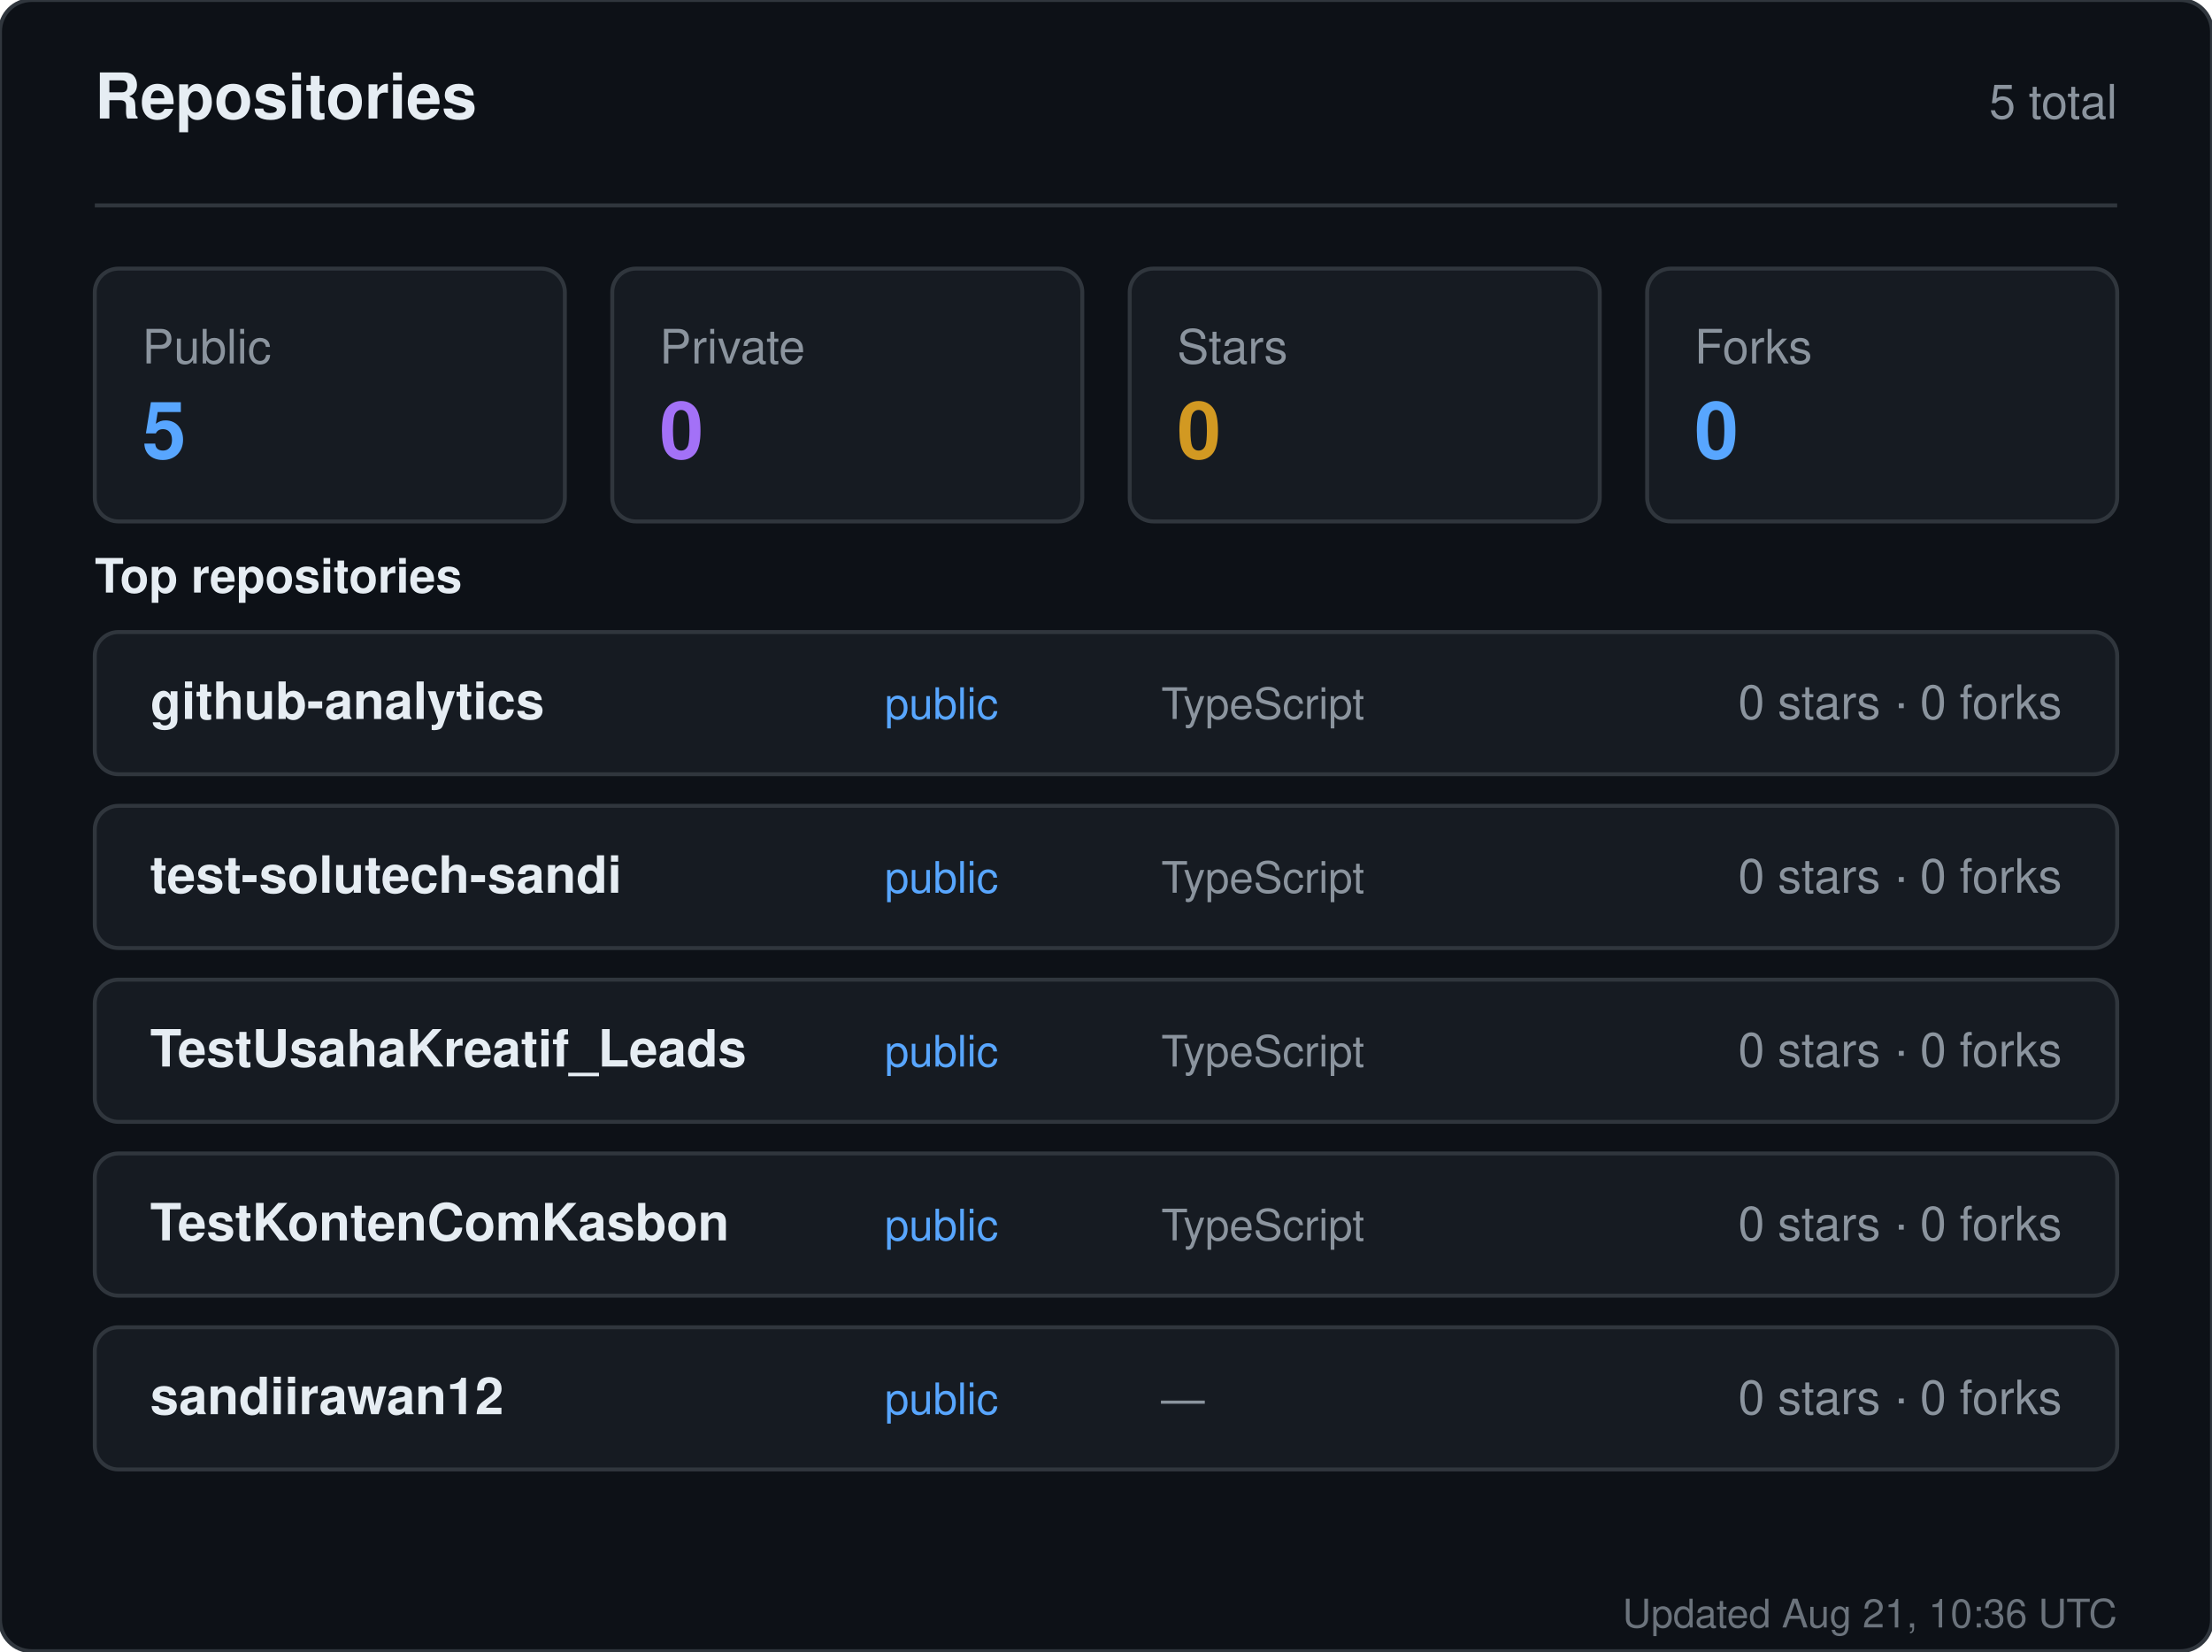
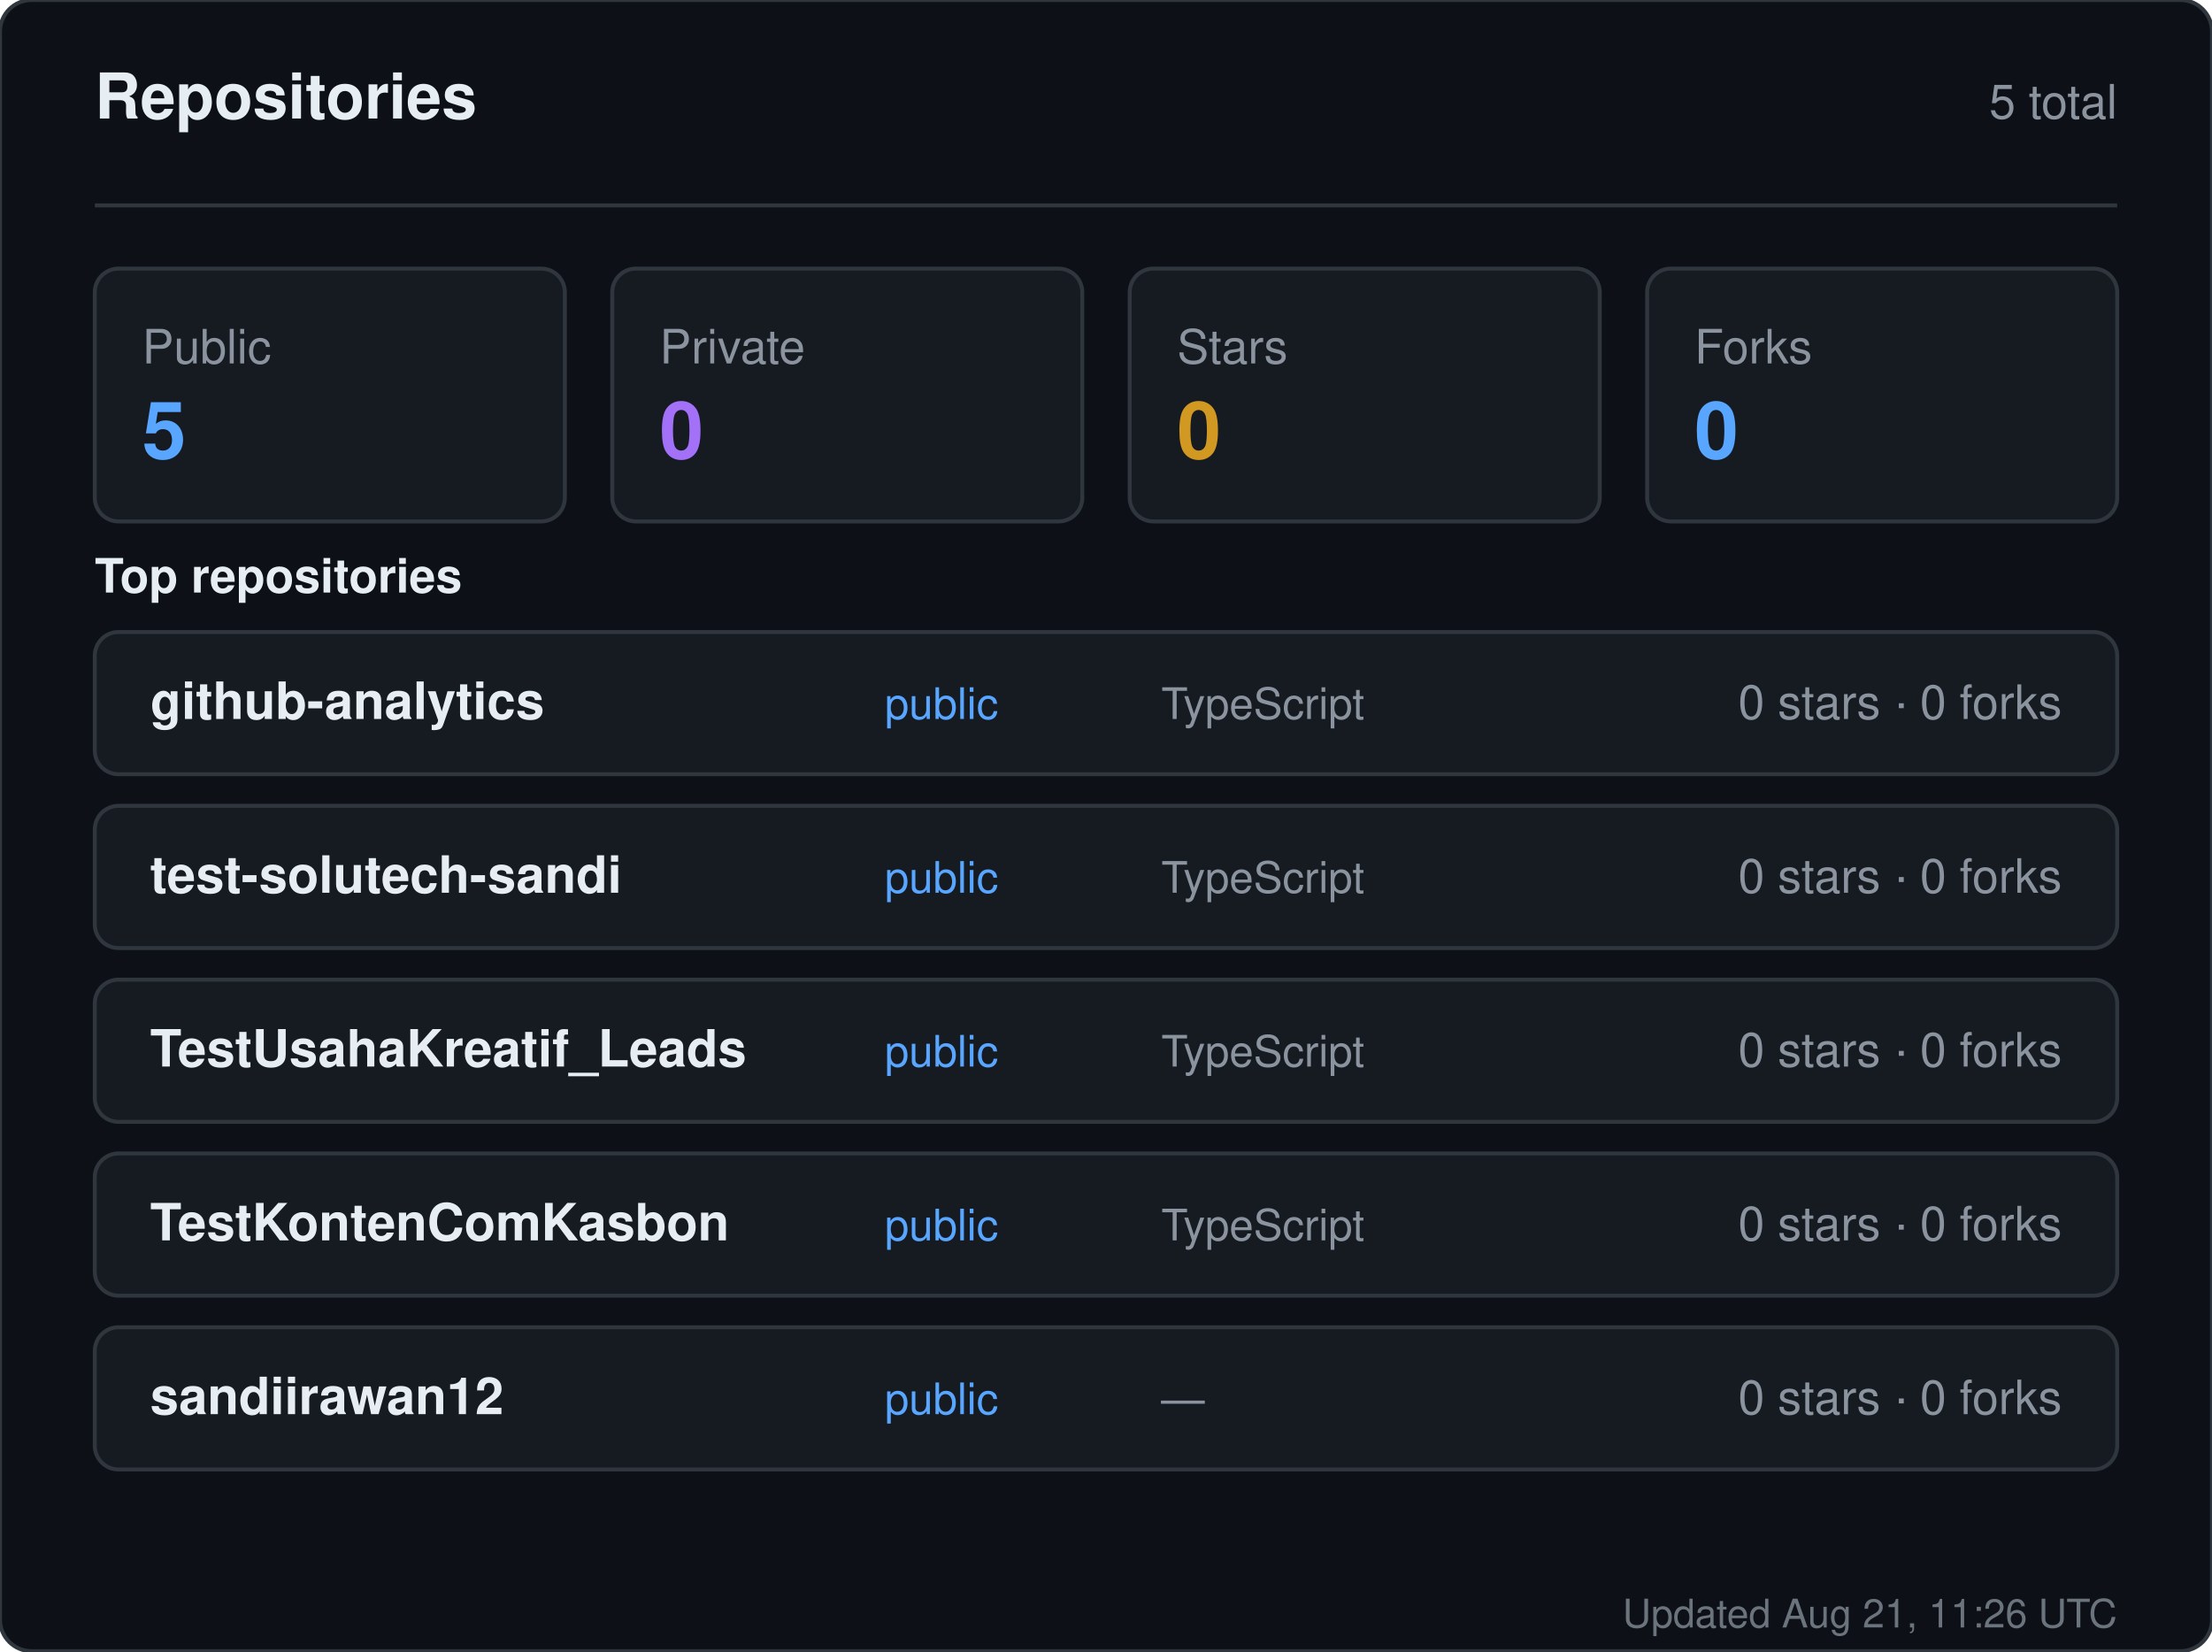
<svg xmlns="http://www.w3.org/2000/svg" width="560" height="418" viewBox="0 0 560 418" role="img" aria-label="Repositories for sandiirawan12">
  <rect width="560" height="418" rx="8" fill="#0d1117" stroke="#30363d" />
  <g font-family="-apple-system, BlinkMacSystemFont, Segoe UI, Helvetica, Arial, sans-serif">
    <text x="24" y="30" fill="#e6edf3" font-size="16" font-weight="700">Repositories</text>
    <text x="536" y="30" fill="#8b949e" font-size="12" text-anchor="end">5 total</text>
    <line x1="24" y1="52" x2="536" y2="52" stroke="#30363d" />
    <rect x="24" y="68" width="119" height="64" rx="6" fill="#161b22" stroke="#30363d" />
    <text x="36" y="92" fill="#8b949e" font-size="12">Public</text>
    <text x="36" y="116" fill="#58a6ff" font-size="20" font-weight="700">5</text>
    <rect x="155" y="68" width="119" height="64" rx="6" fill="#161b22" stroke="#30363d" />
    <text x="167" y="92" fill="#8b949e" font-size="12">Private</text>
    <text x="167" y="116" fill="#a371f7" font-size="20" font-weight="700">0</text>
    <rect x="286" y="68" width="119" height="64" rx="6" fill="#161b22" stroke="#30363d" />
    <text x="298" y="92" fill="#8b949e" font-size="12">Stars</text>
    <text x="298" y="116" fill="#d29922" font-size="20" font-weight="700">0</text>
    <rect x="417" y="68" width="119" height="64" rx="6" fill="#161b22" stroke="#30363d" />
    <text x="429" y="92" fill="#8b949e" font-size="12">Forks</text>
    <text x="429" y="116" fill="#58a6ff" font-size="20" font-weight="700">0</text>
    <text x="24" y="150" fill="#e6edf3" font-size="12" font-weight="600">Top repositories</text>
    <rect x="24" y="160" width="512" height="36" rx="6" fill="#161b22" stroke="#30363d" />
    <text x="38" y="182" fill="#e6edf3" font-size="13" font-weight="600">github-analytics</text>
    <text x="224" y="182" fill="#58a6ff" font-size="11">public</text>
    <text x="294" y="182" fill="#8b949e" font-size="11">TypeScript</text>
    <text x="522" y="182" fill="#8b949e" font-size="12" text-anchor="end">0 stars · 0 forks</text>
    <rect x="24" y="204" width="512" height="36" rx="6" fill="#161b22" stroke="#30363d" />
    <text x="38" y="226" fill="#e6edf3" font-size="13" font-weight="600">test-solutech-sandi</text>
    <text x="224" y="226" fill="#58a6ff" font-size="11">public</text>
    <text x="294" y="226" fill="#8b949e" font-size="11">TypeScript</text>
    <text x="522" y="226" fill="#8b949e" font-size="12" text-anchor="end">0 stars · 0 forks</text>
    <rect x="24" y="248" width="512" height="36" rx="6" fill="#161b22" stroke="#30363d" />
    <text x="38" y="270" fill="#e6edf3" font-size="13" font-weight="600">TestUsahaKreatif_Leads</text>
    <text x="224" y="270" fill="#58a6ff" font-size="11">public</text>
    <text x="294" y="270" fill="#8b949e" font-size="11">TypeScript</text>
    <text x="522" y="270" fill="#8b949e" font-size="12" text-anchor="end">0 stars · 0 forks</text>
    <rect x="24" y="292" width="512" height="36" rx="6" fill="#161b22" stroke="#30363d" />
    <text x="38" y="314" fill="#e6edf3" font-size="13" font-weight="600">TestKontenComKasbon</text>
    <text x="224" y="314" fill="#58a6ff" font-size="11">public</text>
    <text x="294" y="314" fill="#8b949e" font-size="11">TypeScript</text>
    <text x="522" y="314" fill="#8b949e" font-size="12" text-anchor="end">0 stars · 0 forks</text>
    <rect x="24" y="336" width="512" height="36" rx="6" fill="#161b22" stroke="#30363d" />
    <text x="38" y="358" fill="#e6edf3" font-size="13" font-weight="600">sandiirawan12</text>
    <text x="224" y="358" fill="#58a6ff" font-size="11">public</text>
    <text x="294" y="358" fill="#8b949e" font-size="11">—</text>
    <text x="522" y="358" fill="#8b949e" font-size="12" text-anchor="end">0 stars · 0 forks</text>
-     <text x="536" y="412" fill="#8b949e" font-size="10" text-anchor="end" opacity="0.75">Updated Aug 21, 10:36 UTC</text>
+     <text x="536" y="412" fill="#8b949e" font-size="10" text-anchor="end" opacity="0.75">Updated Aug 21, 11:26 UTC</text>
  </g>
</svg>
